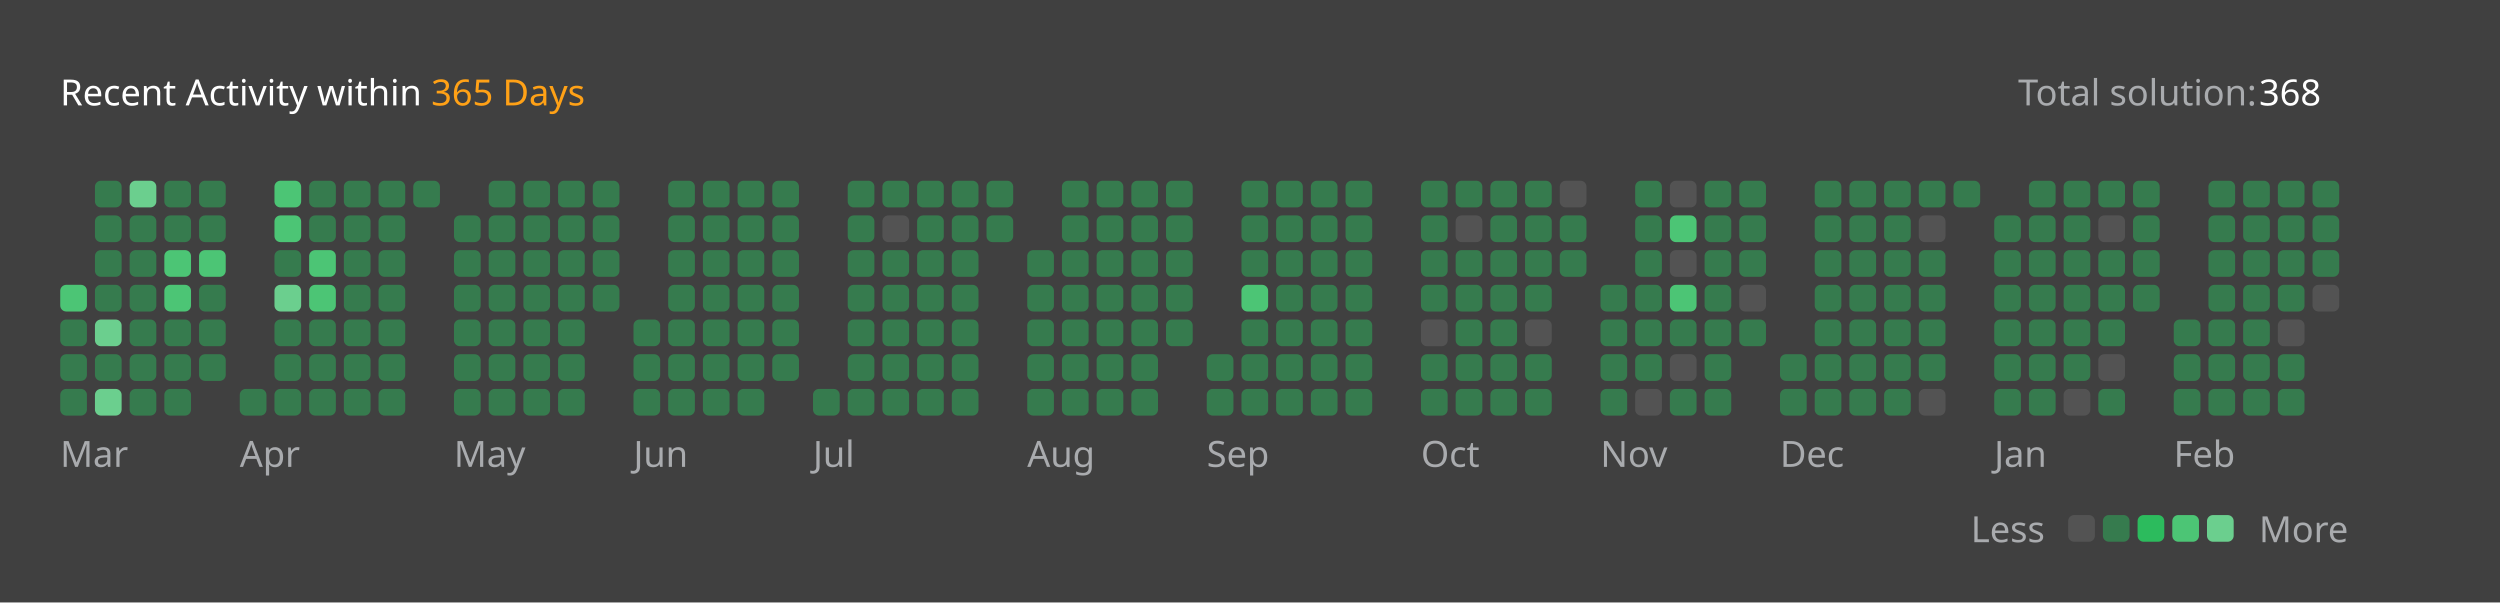
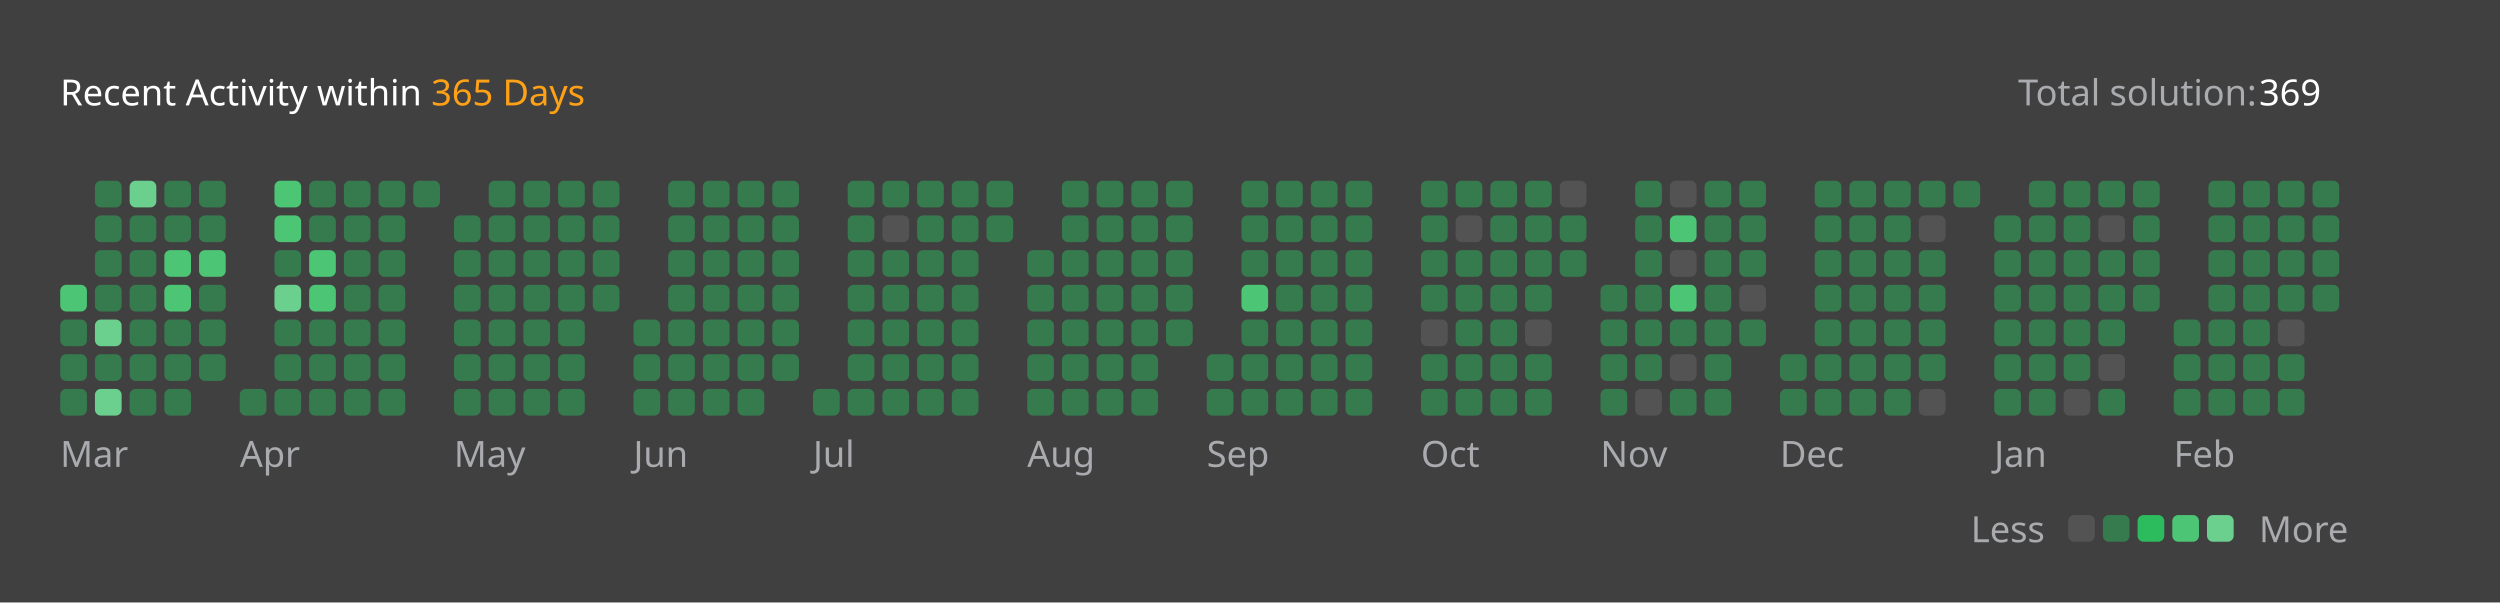
<svg xmlns="http://www.w3.org/2000/svg" version="1.1" height="200" width="830" viewBox="0 0 830 200">
  <style>*{font-family: "Segoe UI", Tahoma, Geneva, Verdana, sans-serif;}</style>
  <style>.title{font-weight: 500;font-size: 1rem;}</style>
  <style>.rotate-90{transform: rotate(-90deg);transform-origin: center;transform-box: fill-box;}</style>
  <style>.state{font-size: .75rem;}</style>
  <style>.light{color: #ffffff;fill: #ffffff;}</style>
  <style>.light-gray{color: #eff2f699;fill: #eff2f699;}</style>
  <style>.dark-gray{color: #ebebf54d;fill: #ebebf54d;}</style>
  <style>.gray{color: #747474;fill: #747474;}</style>
  <style>.orange{color: #ffa116;fill: #ffa116;}</style>
  <style>.background{color: #404040;fill: #404040;}</style>
  <style>.level-1-block{fill: #ffffff1a;}</style>
  <style>.level-2-block{fill: #2cb55d80;}</style>
  <style>.level-3-block{fill: #2cbb5dff;}</style>
  <style>.level-4-block{fill: #4cc575ff;}</style>
  <style>.level-5-block{fill: #6bcf8eff;}</style>
  <rect fill="#404040" x="0" y="0" width="830" height="200" rx="0.5rem" />
  <g text-anchor="start" text-decoration="1" class="title">
    <text x="20" y="35">
      <tspan class="light">Recent Activity within</tspan>
      <tspan class="orange">365 Days</tspan>
    </text>
  </g>
  <g class="state">
    <text x="670" y="35" class="light-gray"> Total solution: </text>
-     <text x="750" y="35" class="light"> 368 </text>
+     <text x="750" y="35" class="light"> 369 </text>
    <text x="678.88" y="180" class="light-gray" text-anchor="end">Less</text>
    <rect x="686.64" y="171" width="8.86" height="8.86" rx="2" ry="2" class="level-1-block" />
    <rect x="698.16" y="171" width="8.86" height="8.86" rx="2" ry="2" class="level-2-block" />
    <rect x="709.68" y="171" width="8.86" height="8.86" rx="2" ry="2" class="level-3-block" />
    <rect x="721.2" y="171" width="8.86" height="8.86" rx="2" ry="2" class="level-4-block" />
    <rect x="732.72" y="171" width="8.86" height="8.86" rx="2" ry="2" class="level-5-block" />
    <text x="750" y="180" class="light-gray">More</text>
  </g>
  <g x="20" y="60">
    <g x="20" y="60">
      <g x="20.0" y="60">
        <rect x="20.0" y="94.56" width="8.86" height="8.86" rx="2" ry="2" class="level-4-block" />
        <rect x="20.0" y="106.08" width="8.86" height="8.86" rx="2" ry="2" class="level-2-block" />
        <rect x="20.0" y="117.6" width="8.86" height="8.86" rx="2" ry="2" class="level-2-block" />
        <rect x="20.0" y="129.12" width="8.86" height="8.86" rx="2" ry="2" class="level-2-block" />
      </g>
      <g x="31.52" y="60">
        <rect x="31.52" y="60.0" width="8.86" height="8.86" rx="2" ry="2" class="level-2-block" />
        <rect x="31.52" y="71.52" width="8.86" height="8.86" rx="2" ry="2" class="level-2-block" />
        <rect x="31.52" y="83.04" width="8.86" height="8.86" rx="2" ry="2" class="level-2-block" />
        <rect x="31.52" y="94.56" width="8.86" height="8.86" rx="2" ry="2" class="level-2-block" />
        <rect x="31.52" y="106.08" width="8.86" height="8.86" rx="2" ry="2" class="level-5-block" />
        <rect x="31.52" y="117.6" width="8.86" height="8.86" rx="2" ry="2" class="level-2-block" />
        <rect x="31.52" y="129.12" width="8.86" height="8.86" rx="2" ry="2" class="level-5-block" />
      </g>
      <g x="43.04" y="60">
        <rect x="43.04" y="60.0" width="8.86" height="8.86" rx="2" ry="2" class="level-5-block" />
        <rect x="43.04" y="71.52" width="8.86" height="8.86" rx="2" ry="2" class="level-2-block" />
        <rect x="43.04" y="83.04" width="8.86" height="8.86" rx="2" ry="2" class="level-2-block" />
        <rect x="43.04" y="94.56" width="8.86" height="8.86" rx="2" ry="2" class="level-2-block" />
        <rect x="43.04" y="106.08" width="8.86" height="8.86" rx="2" ry="2" class="level-2-block" />
        <rect x="43.04" y="117.6" width="8.86" height="8.86" rx="2" ry="2" class="level-2-block" />
        <rect x="43.04" y="129.12" width="8.86" height="8.86" rx="2" ry="2" class="level-2-block" />
      </g>
      <g x="54.56" y="60">
        <rect x="54.56" y="60.0" width="8.86" height="8.86" rx="2" ry="2" class="level-2-block" />
        <rect x="54.56" y="71.52" width="8.86" height="8.86" rx="2" ry="2" class="level-2-block" />
        <rect x="54.56" y="83.04" width="8.86" height="8.86" rx="2" ry="2" class="level-4-block" />
        <rect x="54.56" y="94.56" width="8.86" height="8.86" rx="2" ry="2" class="level-4-block" />
        <rect x="54.56" y="106.08" width="8.86" height="8.86" rx="2" ry="2" class="level-2-block" />
        <rect x="54.56" y="117.6" width="8.86" height="8.86" rx="2" ry="2" class="level-2-block" />
        <rect x="54.56" y="129.12" width="8.86" height="8.86" rx="2" ry="2" class="level-2-block" />
      </g>
      <g x="66.08" y="60">
        <rect x="66.08" y="60.0" width="8.86" height="8.86" rx="2" ry="2" class="level-2-block" />
        <rect x="66.08" y="71.52" width="8.86" height="8.86" rx="2" ry="2" class="level-2-block" />
        <rect x="66.08" y="83.04" width="8.86" height="8.86" rx="2" ry="2" class="level-4-block" />
        <rect x="66.08" y="94.56" width="8.86" height="8.86" rx="2" ry="2" class="level-2-block" />
        <rect x="66.08" y="106.08" width="8.86" height="8.86" rx="2" ry="2" class="level-2-block" />
        <rect x="66.08" y="117.6" width="8.86" height="8.86" rx="2" ry="2" class="level-2-block" />
      </g>
      <text x="20.0" y="155" class="light-gray state">Mar</text>
    </g>
  </g>
  <g x="79.6" y="60">
    <g x="79.6" y="60">
      <g x="79.6" y="60">
        <rect x="79.6" y="129.12" width="8.86" height="8.86" rx="2" ry="2" class="level-2-block" />
      </g>
      <g x="91.12" y="60">
        <rect x="91.12" y="60.0" width="8.86" height="8.86" rx="2" ry="2" class="level-4-block" />
        <rect x="91.12" y="71.52" width="8.86" height="8.86" rx="2" ry="2" class="level-4-block" />
        <rect x="91.12" y="83.04" width="8.86" height="8.86" rx="2" ry="2" class="level-2-block" />
        <rect x="91.12" y="94.56" width="8.86" height="8.86" rx="2" ry="2" class="level-5-block" />
        <rect x="91.12" y="106.08" width="8.86" height="8.86" rx="2" ry="2" class="level-2-block" />
        <rect x="91.12" y="117.6" width="8.86" height="8.86" rx="2" ry="2" class="level-2-block" />
        <rect x="91.12" y="129.12" width="8.86" height="8.86" rx="2" ry="2" class="level-2-block" />
      </g>
      <g x="102.64" y="60">
        <rect x="102.64" y="60.0" width="8.86" height="8.86" rx="2" ry="2" class="level-2-block" />
        <rect x="102.64" y="71.52" width="8.86" height="8.86" rx="2" ry="2" class="level-2-block" />
        <rect x="102.64" y="83.04" width="8.86" height="8.86" rx="2" ry="2" class="level-4-block" />
        <rect x="102.64" y="94.56" width="8.86" height="8.86" rx="2" ry="2" class="level-4-block" />
        <rect x="102.64" y="106.08" width="8.86" height="8.86" rx="2" ry="2" class="level-2-block" />
        <rect x="102.64" y="117.6" width="8.86" height="8.86" rx="2" ry="2" class="level-2-block" />
        <rect x="102.64" y="129.12" width="8.86" height="8.86" rx="2" ry="2" class="level-2-block" />
      </g>
      <g x="114.16" y="60">
        <rect x="114.16" y="60.0" width="8.86" height="8.86" rx="2" ry="2" class="level-2-block" />
        <rect x="114.16" y="71.52" width="8.86" height="8.86" rx="2" ry="2" class="level-2-block" />
        <rect x="114.16" y="83.04" width="8.86" height="8.86" rx="2" ry="2" class="level-2-block" />
        <rect x="114.16" y="94.56" width="8.86" height="8.86" rx="2" ry="2" class="level-2-block" />
        <rect x="114.16" y="106.08" width="8.86" height="8.86" rx="2" ry="2" class="level-2-block" />
        <rect x="114.16" y="117.6" width="8.86" height="8.86" rx="2" ry="2" class="level-2-block" />
        <rect x="114.16" y="129.12" width="8.86" height="8.86" rx="2" ry="2" class="level-2-block" />
      </g>
      <g x="125.68" y="60">
        <rect x="125.68" y="60.0" width="8.86" height="8.86" rx="2" ry="2" class="level-2-block" />
        <rect x="125.68" y="71.52" width="8.86" height="8.86" rx="2" ry="2" class="level-2-block" />
        <rect x="125.68" y="83.04" width="8.86" height="8.86" rx="2" ry="2" class="level-2-block" />
        <rect x="125.68" y="94.56" width="8.86" height="8.86" rx="2" ry="2" class="level-2-block" />
        <rect x="125.68" y="106.08" width="8.86" height="8.86" rx="2" ry="2" class="level-2-block" />
        <rect x="125.68" y="117.6" width="8.86" height="8.86" rx="2" ry="2" class="level-2-block" />
        <rect x="125.68" y="129.12" width="8.86" height="8.86" rx="2" ry="2" class="level-2-block" />
      </g>
      <g x="137.2" y="60">
        <rect x="137.2" y="60.0" width="8.86" height="8.86" rx="2" ry="2" class="level-2-block" />
      </g>
      <text x="79.6" y="155" class="light-gray state">Apr</text>
    </g>
  </g>
  <g x="150.72" y="60">
    <g x="150.72" y="60">
      <g x="150.72" y="60">
        <rect x="150.72" y="71.52" width="8.86" height="8.86" rx="2" ry="2" class="level-2-block" />
        <rect x="150.72" y="83.04" width="8.86" height="8.86" rx="2" ry="2" class="level-2-block" />
        <rect x="150.72" y="94.56" width="8.86" height="8.86" rx="2" ry="2" class="level-2-block" />
        <rect x="150.72" y="106.08" width="8.86" height="8.86" rx="2" ry="2" class="level-2-block" />
        <rect x="150.72" y="117.6" width="8.86" height="8.86" rx="2" ry="2" class="level-2-block" />
        <rect x="150.72" y="129.12" width="8.86" height="8.86" rx="2" ry="2" class="level-2-block" />
      </g>
      <g x="162.24" y="60">
        <rect x="162.24" y="60.0" width="8.86" height="8.86" rx="2" ry="2" class="level-2-block" />
        <rect x="162.24" y="71.52" width="8.86" height="8.86" rx="2" ry="2" class="level-2-block" />
        <rect x="162.24" y="83.04" width="8.86" height="8.86" rx="2" ry="2" class="level-2-block" />
        <rect x="162.24" y="94.56" width="8.86" height="8.86" rx="2" ry="2" class="level-2-block" />
        <rect x="162.24" y="106.08" width="8.86" height="8.86" rx="2" ry="2" class="level-2-block" />
        <rect x="162.24" y="117.6" width="8.86" height="8.86" rx="2" ry="2" class="level-2-block" />
        <rect x="162.24" y="129.12" width="8.86" height="8.86" rx="2" ry="2" class="level-2-block" />
      </g>
      <g x="173.76" y="60">
        <rect x="173.76" y="60.0" width="8.86" height="8.86" rx="2" ry="2" class="level-2-block" />
        <rect x="173.76" y="71.52" width="8.86" height="8.86" rx="2" ry="2" class="level-2-block" />
        <rect x="173.76" y="83.04" width="8.86" height="8.86" rx="2" ry="2" class="level-2-block" />
        <rect x="173.76" y="94.56" width="8.86" height="8.86" rx="2" ry="2" class="level-2-block" />
        <rect x="173.76" y="106.08" width="8.86" height="8.86" rx="2" ry="2" class="level-2-block" />
        <rect x="173.76" y="117.6" width="8.86" height="8.86" rx="2" ry="2" class="level-2-block" />
        <rect x="173.76" y="129.12" width="8.86" height="8.86" rx="2" ry="2" class="level-2-block" />
      </g>
      <g x="185.28" y="60">
        <rect x="185.28" y="60.0" width="8.86" height="8.86" rx="2" ry="2" class="level-2-block" />
        <rect x="185.28" y="71.52" width="8.86" height="8.86" rx="2" ry="2" class="level-2-block" />
        <rect x="185.28" y="83.04" width="8.86" height="8.86" rx="2" ry="2" class="level-2-block" />
        <rect x="185.28" y="94.56" width="8.86" height="8.86" rx="2" ry="2" class="level-2-block" />
        <rect x="185.28" y="106.08" width="8.86" height="8.86" rx="2" ry="2" class="level-2-block" />
        <rect x="185.28" y="117.6" width="8.86" height="8.86" rx="2" ry="2" class="level-2-block" />
        <rect x="185.28" y="129.12" width="8.86" height="8.86" rx="2" ry="2" class="level-2-block" />
      </g>
      <g x="196.8" y="60">
        <rect x="196.8" y="60.0" width="8.86" height="8.86" rx="2" ry="2" class="level-2-block" />
        <rect x="196.8" y="71.52" width="8.86" height="8.86" rx="2" ry="2" class="level-2-block" />
        <rect x="196.8" y="83.04" width="8.86" height="8.86" rx="2" ry="2" class="level-2-block" />
        <rect x="196.8" y="94.56" width="8.86" height="8.86" rx="2" ry="2" class="level-2-block" />
      </g>
      <text x="150.72" y="155" class="light-gray state">May</text>
    </g>
  </g>
  <g x="210.32" y="60">
    <g x="210.32" y="60">
      <g x="210.32" y="60">
        <rect x="210.32" y="106.08" width="8.86" height="8.86" rx="2" ry="2" class="level-2-block" />
        <rect x="210.32" y="117.6" width="8.86" height="8.86" rx="2" ry="2" class="level-2-block" />
        <rect x="210.32" y="129.12" width="8.86" height="8.86" rx="2" ry="2" class="level-2-block" />
      </g>
      <g x="221.84" y="60">
        <rect x="221.84" y="60.0" width="8.86" height="8.86" rx="2" ry="2" class="level-2-block" />
        <rect x="221.84" y="71.52" width="8.86" height="8.86" rx="2" ry="2" class="level-2-block" />
        <rect x="221.84" y="83.04" width="8.86" height="8.86" rx="2" ry="2" class="level-2-block" />
        <rect x="221.84" y="94.56" width="8.86" height="8.86" rx="2" ry="2" class="level-2-block" />
        <rect x="221.84" y="106.08" width="8.86" height="8.86" rx="2" ry="2" class="level-2-block" />
        <rect x="221.84" y="117.6" width="8.86" height="8.86" rx="2" ry="2" class="level-2-block" />
        <rect x="221.84" y="129.12" width="8.86" height="8.86" rx="2" ry="2" class="level-2-block" />
      </g>
      <g x="233.36" y="60">
        <rect x="233.36" y="60.0" width="8.86" height="8.86" rx="2" ry="2" class="level-2-block" />
        <rect x="233.36" y="71.52" width="8.86" height="8.86" rx="2" ry="2" class="level-2-block" />
        <rect x="233.36" y="83.04" width="8.86" height="8.86" rx="2" ry="2" class="level-2-block" />
        <rect x="233.36" y="94.56" width="8.86" height="8.86" rx="2" ry="2" class="level-2-block" />
        <rect x="233.36" y="106.08" width="8.86" height="8.86" rx="2" ry="2" class="level-2-block" />
        <rect x="233.36" y="117.6" width="8.86" height="8.86" rx="2" ry="2" class="level-2-block" />
        <rect x="233.36" y="129.12" width="8.86" height="8.86" rx="2" ry="2" class="level-2-block" />
      </g>
      <g x="244.88" y="60">
        <rect x="244.88" y="60.0" width="8.86" height="8.86" rx="2" ry="2" class="level-2-block" />
        <rect x="244.88" y="71.52" width="8.86" height="8.86" rx="2" ry="2" class="level-2-block" />
        <rect x="244.88" y="83.04" width="8.86" height="8.86" rx="2" ry="2" class="level-2-block" />
        <rect x="244.88" y="94.56" width="8.86" height="8.86" rx="2" ry="2" class="level-2-block" />
        <rect x="244.88" y="106.08" width="8.86" height="8.86" rx="2" ry="2" class="level-2-block" />
        <rect x="244.88" y="117.6" width="8.86" height="8.86" rx="2" ry="2" class="level-2-block" />
        <rect x="244.88" y="129.12" width="8.86" height="8.86" rx="2" ry="2" class="level-2-block" />
      </g>
      <g x="256.4" y="60">
        <rect x="256.4" y="60.0" width="8.86" height="8.86" rx="2" ry="2" class="level-2-block" />
        <rect x="256.4" y="71.52" width="8.86" height="8.86" rx="2" ry="2" class="level-2-block" />
        <rect x="256.4" y="83.04" width="8.86" height="8.86" rx="2" ry="2" class="level-2-block" />
        <rect x="256.4" y="94.56" width="8.86" height="8.86" rx="2" ry="2" class="level-2-block" />
        <rect x="256.4" y="106.08" width="8.86" height="8.86" rx="2" ry="2" class="level-2-block" />
        <rect x="256.4" y="117.6" width="8.86" height="8.86" rx="2" ry="2" class="level-2-block" />
      </g>
      <text x="210.32" y="155" class="light-gray state">Jun</text>
    </g>
  </g>
  <g x="269.92" y="60">
    <g x="269.92" y="60">
      <g x="269.92" y="60">
        <rect x="269.92" y="129.12" width="8.86" height="8.86" rx="2" ry="2" class="level-2-block" />
      </g>
      <g x="281.44" y="60">
        <rect x="281.44" y="60.0" width="8.86" height="8.86" rx="2" ry="2" class="level-2-block" />
        <rect x="281.44" y="71.52" width="8.86" height="8.86" rx="2" ry="2" class="level-2-block" />
        <rect x="281.44" y="83.04" width="8.86" height="8.86" rx="2" ry="2" class="level-2-block" />
        <rect x="281.44" y="94.56" width="8.86" height="8.86" rx="2" ry="2" class="level-2-block" />
        <rect x="281.44" y="106.08" width="8.86" height="8.86" rx="2" ry="2" class="level-2-block" />
        <rect x="281.44" y="117.6" width="8.86" height="8.86" rx="2" ry="2" class="level-2-block" />
        <rect x="281.44" y="129.12" width="8.86" height="8.86" rx="2" ry="2" class="level-2-block" />
      </g>
      <g x="292.96" y="60">
        <rect x="292.96" y="60.0" width="8.86" height="8.86" rx="2" ry="2" class="level-2-block" />
        <rect x="292.96" y="71.52" width="8.86" height="8.86" rx="2" ry="2" class="level-1-block" />
        <rect x="292.96" y="83.04" width="8.86" height="8.86" rx="2" ry="2" class="level-2-block" />
        <rect x="292.96" y="94.56" width="8.86" height="8.86" rx="2" ry="2" class="level-2-block" />
        <rect x="292.96" y="106.08" width="8.86" height="8.86" rx="2" ry="2" class="level-2-block" />
        <rect x="292.96" y="117.6" width="8.86" height="8.86" rx="2" ry="2" class="level-2-block" />
        <rect x="292.96" y="129.12" width="8.86" height="8.86" rx="2" ry="2" class="level-2-block" />
      </g>
      <g x="304.48" y="60">
        <rect x="304.48" y="60.0" width="8.86" height="8.86" rx="2" ry="2" class="level-2-block" />
        <rect x="304.48" y="71.52" width="8.86" height="8.86" rx="2" ry="2" class="level-2-block" />
        <rect x="304.48" y="83.04" width="8.86" height="8.86" rx="2" ry="2" class="level-2-block" />
        <rect x="304.48" y="94.56" width="8.86" height="8.86" rx="2" ry="2" class="level-2-block" />
        <rect x="304.48" y="106.08" width="8.86" height="8.86" rx="2" ry="2" class="level-2-block" />
        <rect x="304.48" y="117.6" width="8.86" height="8.86" rx="2" ry="2" class="level-2-block" />
        <rect x="304.48" y="129.12" width="8.86" height="8.86" rx="2" ry="2" class="level-2-block" />
      </g>
      <g x="316" y="60">
        <rect x="316" y="60.0" width="8.86" height="8.86" rx="2" ry="2" class="level-2-block" />
        <rect x="316" y="71.52" width="8.86" height="8.86" rx="2" ry="2" class="level-2-block" />
        <rect x="316" y="83.04" width="8.86" height="8.86" rx="2" ry="2" class="level-2-block" />
        <rect x="316" y="94.56" width="8.86" height="8.86" rx="2" ry="2" class="level-2-block" />
        <rect x="316" y="106.08" width="8.86" height="8.86" rx="2" ry="2" class="level-2-block" />
        <rect x="316" y="117.6" width="8.86" height="8.86" rx="2" ry="2" class="level-2-block" />
        <rect x="316" y="129.12" width="8.86" height="8.86" rx="2" ry="2" class="level-2-block" />
      </g>
      <g x="327.52" y="60">
        <rect x="327.52" y="60.0" width="8.86" height="8.86" rx="2" ry="2" class="level-2-block" />
        <rect x="327.52" y="71.52" width="8.86" height="8.86" rx="2" ry="2" class="level-2-block" />
      </g>
      <text x="269.92" y="155" class="light-gray state">Jul</text>
    </g>
  </g>
  <g x="341.04" y="60">
    <g x="341.04" y="60">
      <g x="341.04" y="60">
        <rect x="341.04" y="83.04" width="8.86" height="8.86" rx="2" ry="2" class="level-2-block" />
        <rect x="341.04" y="94.56" width="8.86" height="8.86" rx="2" ry="2" class="level-2-block" />
        <rect x="341.04" y="106.08" width="8.86" height="8.86" rx="2" ry="2" class="level-2-block" />
        <rect x="341.04" y="117.6" width="8.86" height="8.86" rx="2" ry="2" class="level-2-block" />
        <rect x="341.04" y="129.12" width="8.86" height="8.86" rx="2" ry="2" class="level-2-block" />
      </g>
      <g x="352.56" y="60">
        <rect x="352.56" y="60.0" width="8.86" height="8.86" rx="2" ry="2" class="level-2-block" />
        <rect x="352.56" y="71.52" width="8.86" height="8.86" rx="2" ry="2" class="level-2-block" />
        <rect x="352.56" y="83.04" width="8.86" height="8.86" rx="2" ry="2" class="level-2-block" />
        <rect x="352.56" y="94.56" width="8.86" height="8.86" rx="2" ry="2" class="level-2-block" />
        <rect x="352.56" y="106.08" width="8.86" height="8.86" rx="2" ry="2" class="level-2-block" />
        <rect x="352.56" y="117.6" width="8.86" height="8.86" rx="2" ry="2" class="level-2-block" />
        <rect x="352.56" y="129.12" width="8.86" height="8.86" rx="2" ry="2" class="level-2-block" />
      </g>
      <g x="364.08" y="60">
        <rect x="364.08" y="60.0" width="8.86" height="8.86" rx="2" ry="2" class="level-2-block" />
        <rect x="364.08" y="71.52" width="8.86" height="8.86" rx="2" ry="2" class="level-2-block" />
        <rect x="364.08" y="83.04" width="8.86" height="8.86" rx="2" ry="2" class="level-2-block" />
        <rect x="364.08" y="94.56" width="8.86" height="8.86" rx="2" ry="2" class="level-2-block" />
        <rect x="364.08" y="106.08" width="8.86" height="8.86" rx="2" ry="2" class="level-2-block" />
        <rect x="364.08" y="117.6" width="8.86" height="8.86" rx="2" ry="2" class="level-2-block" />
        <rect x="364.08" y="129.12" width="8.86" height="8.86" rx="2" ry="2" class="level-2-block" />
      </g>
      <g x="375.6" y="60">
        <rect x="375.6" y="60.0" width="8.86" height="8.86" rx="2" ry="2" class="level-2-block" />
        <rect x="375.6" y="71.52" width="8.86" height="8.86" rx="2" ry="2" class="level-2-block" />
        <rect x="375.6" y="83.04" width="8.86" height="8.86" rx="2" ry="2" class="level-2-block" />
        <rect x="375.6" y="94.56" width="8.86" height="8.86" rx="2" ry="2" class="level-2-block" />
        <rect x="375.6" y="106.08" width="8.86" height="8.86" rx="2" ry="2" class="level-2-block" />
        <rect x="375.6" y="117.6" width="8.86" height="8.86" rx="2" ry="2" class="level-2-block" />
        <rect x="375.6" y="129.12" width="8.86" height="8.86" rx="2" ry="2" class="level-2-block" />
      </g>
      <g x="387.12" y="60">
        <rect x="387.12" y="60.0" width="8.86" height="8.86" rx="2" ry="2" class="level-2-block" />
        <rect x="387.12" y="71.52" width="8.86" height="8.86" rx="2" ry="2" class="level-2-block" />
        <rect x="387.12" y="83.04" width="8.86" height="8.86" rx="2" ry="2" class="level-2-block" />
        <rect x="387.12" y="94.56" width="8.86" height="8.86" rx="2" ry="2" class="level-2-block" />
        <rect x="387.12" y="106.08" width="8.86" height="8.86" rx="2" ry="2" class="level-2-block" />
      </g>
      <text x="341.04" y="155" class="light-gray state">Aug</text>
    </g>
  </g>
  <g x="400.64" y="60">
    <g x="400.64" y="60">
      <g x="400.64" y="60">
        <rect x="400.64" y="117.6" width="8.86" height="8.86" rx="2" ry="2" class="level-2-block" />
        <rect x="400.64" y="129.12" width="8.86" height="8.86" rx="2" ry="2" class="level-2-block" />
      </g>
      <g x="412.16" y="60">
        <rect x="412.16" y="60.0" width="8.86" height="8.86" rx="2" ry="2" class="level-2-block" />
        <rect x="412.16" y="71.52" width="8.86" height="8.86" rx="2" ry="2" class="level-2-block" />
        <rect x="412.16" y="83.04" width="8.86" height="8.86" rx="2" ry="2" class="level-2-block" />
        <rect x="412.16" y="94.56" width="8.86" height="8.86" rx="2" ry="2" class="level-4-block" />
        <rect x="412.16" y="106.08" width="8.86" height="8.86" rx="2" ry="2" class="level-2-block" />
        <rect x="412.16" y="117.6" width="8.86" height="8.86" rx="2" ry="2" class="level-2-block" />
        <rect x="412.16" y="129.12" width="8.86" height="8.86" rx="2" ry="2" class="level-2-block" />
      </g>
      <g x="423.68" y="60">
        <rect x="423.68" y="60.0" width="8.86" height="8.86" rx="2" ry="2" class="level-2-block" />
        <rect x="423.68" y="71.52" width="8.86" height="8.86" rx="2" ry="2" class="level-2-block" />
        <rect x="423.68" y="83.04" width="8.86" height="8.86" rx="2" ry="2" class="level-2-block" />
        <rect x="423.68" y="94.56" width="8.86" height="8.86" rx="2" ry="2" class="level-2-block" />
        <rect x="423.68" y="106.08" width="8.86" height="8.86" rx="2" ry="2" class="level-2-block" />
        <rect x="423.68" y="117.6" width="8.86" height="8.86" rx="2" ry="2" class="level-2-block" />
        <rect x="423.68" y="129.12" width="8.86" height="8.86" rx="2" ry="2" class="level-2-block" />
      </g>
      <g x="435.2" y="60">
        <rect x="435.2" y="60.0" width="8.86" height="8.86" rx="2" ry="2" class="level-2-block" />
        <rect x="435.2" y="71.52" width="8.86" height="8.86" rx="2" ry="2" class="level-2-block" />
        <rect x="435.2" y="83.04" width="8.86" height="8.86" rx="2" ry="2" class="level-2-block" />
        <rect x="435.2" y="94.56" width="8.86" height="8.86" rx="2" ry="2" class="level-2-block" />
        <rect x="435.2" y="106.08" width="8.86" height="8.86" rx="2" ry="2" class="level-2-block" />
        <rect x="435.2" y="117.6" width="8.86" height="8.86" rx="2" ry="2" class="level-2-block" />
        <rect x="435.2" y="129.12" width="8.86" height="8.86" rx="2" ry="2" class="level-2-block" />
      </g>
      <g x="446.72" y="60">
        <rect x="446.72" y="60.0" width="8.86" height="8.86" rx="2" ry="2" class="level-2-block" />
        <rect x="446.72" y="71.52" width="8.86" height="8.86" rx="2" ry="2" class="level-2-block" />
        <rect x="446.72" y="83.04" width="8.86" height="8.86" rx="2" ry="2" class="level-2-block" />
        <rect x="446.72" y="94.56" width="8.86" height="8.86" rx="2" ry="2" class="level-2-block" />
        <rect x="446.72" y="106.08" width="8.86" height="8.86" rx="2" ry="2" class="level-2-block" />
        <rect x="446.72" y="117.6" width="8.86" height="8.86" rx="2" ry="2" class="level-2-block" />
        <rect x="446.72" y="129.12" width="8.86" height="8.86" rx="2" ry="2" class="level-2-block" />
      </g>
      <text x="400.64" y="155" class="light-gray state">Sep</text>
    </g>
  </g>
  <g x="471.76" y="60">
    <g x="471.76" y="60">
      <g x="471.76" y="60">
        <rect x="471.76" y="60.0" width="8.86" height="8.86" rx="2" ry="2" class="level-2-block" />
        <rect x="471.76" y="71.52" width="8.86" height="8.86" rx="2" ry="2" class="level-2-block" />
        <rect x="471.76" y="83.04" width="8.86" height="8.86" rx="2" ry="2" class="level-2-block" />
        <rect x="471.76" y="94.56" width="8.86" height="8.86" rx="2" ry="2" class="level-2-block" />
        <rect x="471.76" y="106.08" width="8.86" height="8.86" rx="2" ry="2" class="level-1-block" />
        <rect x="471.76" y="117.6" width="8.86" height="8.86" rx="2" ry="2" class="level-2-block" />
        <rect x="471.76" y="129.12" width="8.86" height="8.86" rx="2" ry="2" class="level-2-block" />
      </g>
      <g x="483.28" y="60">
        <rect x="483.28" y="60.0" width="8.86" height="8.86" rx="2" ry="2" class="level-2-block" />
        <rect x="483.28" y="71.52" width="8.86" height="8.86" rx="2" ry="2" class="level-1-block" />
        <rect x="483.28" y="83.04" width="8.86" height="8.86" rx="2" ry="2" class="level-2-block" />
        <rect x="483.28" y="94.56" width="8.86" height="8.86" rx="2" ry="2" class="level-2-block" />
        <rect x="483.28" y="106.08" width="8.86" height="8.86" rx="2" ry="2" class="level-2-block" />
        <rect x="483.28" y="117.6" width="8.86" height="8.86" rx="2" ry="2" class="level-2-block" />
        <rect x="483.28" y="129.12" width="8.86" height="8.86" rx="2" ry="2" class="level-2-block" />
      </g>
      <g x="494.8" y="60">
        <rect x="494.8" y="60.0" width="8.86" height="8.86" rx="2" ry="2" class="level-2-block" />
        <rect x="494.8" y="71.52" width="8.86" height="8.86" rx="2" ry="2" class="level-2-block" />
        <rect x="494.8" y="83.04" width="8.86" height="8.86" rx="2" ry="2" class="level-2-block" />
        <rect x="494.8" y="94.56" width="8.86" height="8.86" rx="2" ry="2" class="level-2-block" />
        <rect x="494.8" y="106.08" width="8.86" height="8.86" rx="2" ry="2" class="level-2-block" />
        <rect x="494.8" y="117.6" width="8.86" height="8.86" rx="2" ry="2" class="level-2-block" />
        <rect x="494.8" y="129.12" width="8.86" height="8.86" rx="2" ry="2" class="level-2-block" />
      </g>
      <g x="506.32" y="60">
        <rect x="506.32" y="60.0" width="8.86" height="8.86" rx="2" ry="2" class="level-2-block" />
        <rect x="506.32" y="71.52" width="8.86" height="8.86" rx="2" ry="2" class="level-2-block" />
        <rect x="506.32" y="83.04" width="8.86" height="8.86" rx="2" ry="2" class="level-2-block" />
        <rect x="506.32" y="94.56" width="8.86" height="8.86" rx="2" ry="2" class="level-2-block" />
        <rect x="506.32" y="106.08" width="8.86" height="8.86" rx="2" ry="2" class="level-1-block" />
        <rect x="506.32" y="117.6" width="8.86" height="8.86" rx="2" ry="2" class="level-2-block" />
        <rect x="506.32" y="129.12" width="8.86" height="8.86" rx="2" ry="2" class="level-2-block" />
      </g>
      <g x="517.84" y="60">
        <rect x="517.84" y="60.0" width="8.86" height="8.86" rx="2" ry="2" class="level-1-block" />
        <rect x="517.84" y="71.52" width="8.86" height="8.86" rx="2" ry="2" class="level-2-block" />
        <rect x="517.84" y="83.04" width="8.86" height="8.86" rx="2" ry="2" class="level-2-block" />
      </g>
      <text x="471.76" y="155" class="light-gray state">Oct</text>
    </g>
  </g>
  <g x="531.36" y="60">
    <g x="531.36" y="60">
      <g x="531.36" y="60">
        <rect x="531.36" y="94.56" width="8.86" height="8.86" rx="2" ry="2" class="level-2-block" />
        <rect x="531.36" y="106.08" width="8.86" height="8.86" rx="2" ry="2" class="level-2-block" />
        <rect x="531.36" y="117.6" width="8.86" height="8.86" rx="2" ry="2" class="level-2-block" />
        <rect x="531.36" y="129.12" width="8.86" height="8.86" rx="2" ry="2" class="level-2-block" />
      </g>
      <g x="542.88" y="60">
        <rect x="542.88" y="60.0" width="8.86" height="8.86" rx="2" ry="2" class="level-2-block" />
        <rect x="542.88" y="71.52" width="8.86" height="8.86" rx="2" ry="2" class="level-2-block" />
        <rect x="542.88" y="83.04" width="8.86" height="8.86" rx="2" ry="2" class="level-2-block" />
        <rect x="542.88" y="94.56" width="8.86" height="8.86" rx="2" ry="2" class="level-2-block" />
        <rect x="542.88" y="106.08" width="8.86" height="8.86" rx="2" ry="2" class="level-2-block" />
        <rect x="542.88" y="117.6" width="8.86" height="8.86" rx="2" ry="2" class="level-2-block" />
        <rect x="542.88" y="129.12" width="8.86" height="8.86" rx="2" ry="2" class="level-1-block" />
      </g>
      <g x="554.4" y="60">
        <rect x="554.4" y="60.0" width="8.86" height="8.86" rx="2" ry="2" class="level-1-block" />
        <rect x="554.4" y="71.52" width="8.86" height="8.86" rx="2" ry="2" class="level-4-block" />
        <rect x="554.4" y="83.04" width="8.86" height="8.86" rx="2" ry="2" class="level-1-block" />
        <rect x="554.4" y="94.56" width="8.86" height="8.86" rx="2" ry="2" class="level-4-block" />
        <rect x="554.4" y="106.08" width="8.86" height="8.86" rx="2" ry="2" class="level-2-block" />
        <rect x="554.4" y="117.6" width="8.86" height="8.86" rx="2" ry="2" class="level-1-block" />
        <rect x="554.4" y="129.12" width="8.86" height="8.86" rx="2" ry="2" class="level-2-block" />
      </g>
      <g x="565.92" y="60">
        <rect x="565.92" y="60.0" width="8.86" height="8.86" rx="2" ry="2" class="level-2-block" />
        <rect x="565.92" y="71.52" width="8.86" height="8.86" rx="2" ry="2" class="level-2-block" />
        <rect x="565.92" y="83.04" width="8.86" height="8.86" rx="2" ry="2" class="level-2-block" />
        <rect x="565.92" y="94.56" width="8.86" height="8.86" rx="2" ry="2" class="level-2-block" />
        <rect x="565.92" y="106.08" width="8.86" height="8.86" rx="2" ry="2" class="level-2-block" />
        <rect x="565.92" y="117.6" width="8.86" height="8.86" rx="2" ry="2" class="level-2-block" />
        <rect x="565.92" y="129.12" width="8.86" height="8.86" rx="2" ry="2" class="level-2-block" />
      </g>
      <g x="577.44" y="60">
        <rect x="577.44" y="60.0" width="8.86" height="8.86" rx="2" ry="2" class="level-2-block" />
        <rect x="577.44" y="71.52" width="8.86" height="8.86" rx="2" ry="2" class="level-2-block" />
        <rect x="577.44" y="83.04" width="8.86" height="8.86" rx="2" ry="2" class="level-2-block" />
        <rect x="577.44" y="94.56" width="8.86" height="8.86" rx="2" ry="2" class="level-1-block" />
        <rect x="577.44" y="106.08" width="8.86" height="8.86" rx="2" ry="2" class="level-2-block" />
      </g>
      <text x="531.36" y="155" class="light-gray state">Nov</text>
    </g>
  </g>
  <g x="590.96" y="60">
    <g x="590.96" y="60">
      <g x="590.96" y="60">
        <rect x="590.96" y="117.6" width="8.86" height="8.86" rx="2" ry="2" class="level-2-block" />
        <rect x="590.96" y="129.12" width="8.86" height="8.86" rx="2" ry="2" class="level-2-block" />
      </g>
      <g x="602.48" y="60">
        <rect x="602.48" y="60.0" width="8.86" height="8.86" rx="2" ry="2" class="level-2-block" />
        <rect x="602.48" y="71.52" width="8.86" height="8.86" rx="2" ry="2" class="level-2-block" />
        <rect x="602.48" y="83.04" width="8.86" height="8.86" rx="2" ry="2" class="level-2-block" />
        <rect x="602.48" y="94.56" width="8.86" height="8.86" rx="2" ry="2" class="level-2-block" />
        <rect x="602.48" y="106.08" width="8.86" height="8.86" rx="2" ry="2" class="level-2-block" />
        <rect x="602.48" y="117.6" width="8.86" height="8.86" rx="2" ry="2" class="level-2-block" />
        <rect x="602.48" y="129.12" width="8.86" height="8.86" rx="2" ry="2" class="level-2-block" />
      </g>
      <g x="614.0" y="60">
        <rect x="614.0" y="60.0" width="8.86" height="8.86" rx="2" ry="2" class="level-2-block" />
        <rect x="614.0" y="71.52" width="8.86" height="8.86" rx="2" ry="2" class="level-2-block" />
        <rect x="614.0" y="83.04" width="8.86" height="8.86" rx="2" ry="2" class="level-2-block" />
        <rect x="614.0" y="94.56" width="8.86" height="8.86" rx="2" ry="2" class="level-2-block" />
        <rect x="614.0" y="106.08" width="8.86" height="8.86" rx="2" ry="2" class="level-2-block" />
        <rect x="614.0" y="117.6" width="8.86" height="8.86" rx="2" ry="2" class="level-2-block" />
        <rect x="614.0" y="129.12" width="8.86" height="8.86" rx="2" ry="2" class="level-2-block" />
      </g>
      <g x="625.52" y="60">
        <rect x="625.52" y="60.0" width="8.86" height="8.86" rx="2" ry="2" class="level-2-block" />
        <rect x="625.52" y="71.52" width="8.86" height="8.86" rx="2" ry="2" class="level-2-block" />
        <rect x="625.52" y="83.04" width="8.86" height="8.86" rx="2" ry="2" class="level-2-block" />
        <rect x="625.52" y="94.56" width="8.86" height="8.86" rx="2" ry="2" class="level-2-block" />
        <rect x="625.52" y="106.08" width="8.86" height="8.86" rx="2" ry="2" class="level-2-block" />
        <rect x="625.52" y="117.6" width="8.86" height="8.86" rx="2" ry="2" class="level-2-block" />
        <rect x="625.52" y="129.12" width="8.86" height="8.86" rx="2" ry="2" class="level-2-block" />
      </g>
      <g x="637.04" y="60">
        <rect x="637.04" y="60.0" width="8.86" height="8.86" rx="2" ry="2" class="level-2-block" />
        <rect x="637.04" y="71.52" width="8.86" height="8.86" rx="2" ry="2" class="level-1-block" />
        <rect x="637.04" y="83.04" width="8.86" height="8.86" rx="2" ry="2" class="level-2-block" />
        <rect x="637.04" y="94.56" width="8.86" height="8.86" rx="2" ry="2" class="level-2-block" />
        <rect x="637.04" y="106.08" width="8.86" height="8.86" rx="2" ry="2" class="level-2-block" />
        <rect x="637.04" y="117.6" width="8.86" height="8.86" rx="2" ry="2" class="level-2-block" />
        <rect x="637.04" y="129.12" width="8.86" height="8.86" rx="2" ry="2" class="level-1-block" />
      </g>
      <g x="648.56" y="60">
        <rect x="648.56" y="60.0" width="8.86" height="8.86" rx="2" ry="2" class="level-2-block" />
      </g>
      <text x="590.96" y="155" class="light-gray state">Dec</text>
    </g>
  </g>
  <g x="662.08" y="60">
    <g x="662.08" y="60">
      <g x="662.08" y="60">
        <rect x="662.08" y="71.52" width="8.86" height="8.86" rx="2" ry="2" class="level-2-block" />
        <rect x="662.08" y="83.04" width="8.86" height="8.86" rx="2" ry="2" class="level-2-block" />
        <rect x="662.08" y="94.56" width="8.86" height="8.86" rx="2" ry="2" class="level-2-block" />
        <rect x="662.08" y="106.08" width="8.86" height="8.86" rx="2" ry="2" class="level-2-block" />
        <rect x="662.08" y="117.6" width="8.86" height="8.86" rx="2" ry="2" class="level-2-block" />
        <rect x="662.08" y="129.12" width="8.86" height="8.86" rx="2" ry="2" class="level-2-block" />
      </g>
      <g x="673.6" y="60">
        <rect x="673.6" y="60.0" width="8.86" height="8.86" rx="2" ry="2" class="level-2-block" />
        <rect x="673.6" y="71.52" width="8.86" height="8.86" rx="2" ry="2" class="level-2-block" />
        <rect x="673.6" y="83.04" width="8.86" height="8.86" rx="2" ry="2" class="level-2-block" />
        <rect x="673.6" y="94.56" width="8.86" height="8.86" rx="2" ry="2" class="level-2-block" />
        <rect x="673.6" y="106.08" width="8.86" height="8.86" rx="2" ry="2" class="level-2-block" />
        <rect x="673.6" y="117.6" width="8.86" height="8.86" rx="2" ry="2" class="level-2-block" />
        <rect x="673.6" y="129.12" width="8.86" height="8.86" rx="2" ry="2" class="level-2-block" />
      </g>
      <g x="685.12" y="60">
        <rect x="685.12" y="60.0" width="8.86" height="8.86" rx="2" ry="2" class="level-2-block" />
        <rect x="685.12" y="71.52" width="8.86" height="8.86" rx="2" ry="2" class="level-2-block" />
        <rect x="685.12" y="83.04" width="8.86" height="8.86" rx="2" ry="2" class="level-2-block" />
        <rect x="685.12" y="94.56" width="8.86" height="8.86" rx="2" ry="2" class="level-2-block" />
        <rect x="685.12" y="106.08" width="8.86" height="8.86" rx="2" ry="2" class="level-2-block" />
        <rect x="685.12" y="117.6" width="8.86" height="8.86" rx="2" ry="2" class="level-2-block" />
        <rect x="685.12" y="129.12" width="8.86" height="8.86" rx="2" ry="2" class="level-1-block" />
      </g>
      <g x="696.64" y="60">
        <rect x="696.64" y="60.0" width="8.86" height="8.86" rx="2" ry="2" class="level-2-block" />
        <rect x="696.64" y="71.52" width="8.86" height="8.86" rx="2" ry="2" class="level-1-block" />
        <rect x="696.64" y="83.04" width="8.86" height="8.86" rx="2" ry="2" class="level-2-block" />
        <rect x="696.64" y="94.56" width="8.86" height="8.86" rx="2" ry="2" class="level-2-block" />
        <rect x="696.64" y="106.08" width="8.86" height="8.86" rx="2" ry="2" class="level-2-block" />
        <rect x="696.64" y="117.6" width="8.86" height="8.86" rx="2" ry="2" class="level-1-block" />
        <rect x="696.64" y="129.12" width="8.86" height="8.86" rx="2" ry="2" class="level-2-block" />
      </g>
      <g x="708.16" y="60">
        <rect x="708.16" y="60.0" width="8.86" height="8.86" rx="2" ry="2" class="level-2-block" />
        <rect x="708.16" y="71.52" width="8.86" height="8.86" rx="2" ry="2" class="level-2-block" />
        <rect x="708.16" y="83.04" width="8.86" height="8.86" rx="2" ry="2" class="level-2-block" />
        <rect x="708.16" y="94.56" width="8.86" height="8.86" rx="2" ry="2" class="level-2-block" />
      </g>
      <text x="662.08" y="155" class="light-gray state">Jan</text>
    </g>
  </g>
  <g x="721.68" y="60">
    <g x="721.68" y="60">
      <g x="721.68" y="60">
        <rect x="721.68" y="106.08" width="8.86" height="8.86" rx="2" ry="2" class="level-2-block" />
        <rect x="721.68" y="117.6" width="8.86" height="8.86" rx="2" ry="2" class="level-2-block" />
        <rect x="721.68" y="129.12" width="8.86" height="8.86" rx="2" ry="2" class="level-2-block" />
      </g>
      <g x="733.2" y="60">
        <rect x="733.2" y="60.0" width="8.86" height="8.86" rx="2" ry="2" class="level-2-block" />
        <rect x="733.2" y="71.52" width="8.86" height="8.86" rx="2" ry="2" class="level-2-block" />
        <rect x="733.2" y="83.04" width="8.86" height="8.86" rx="2" ry="2" class="level-2-block" />
        <rect x="733.2" y="94.56" width="8.86" height="8.86" rx="2" ry="2" class="level-2-block" />
        <rect x="733.2" y="106.08" width="8.86" height="8.86" rx="2" ry="2" class="level-2-block" />
        <rect x="733.2" y="117.6" width="8.86" height="8.86" rx="2" ry="2" class="level-2-block" />
        <rect x="733.2" y="129.12" width="8.86" height="8.86" rx="2" ry="2" class="level-2-block" />
      </g>
      <g x="744.72" y="60">
        <rect x="744.72" y="60.0" width="8.86" height="8.86" rx="2" ry="2" class="level-2-block" />
        <rect x="744.72" y="71.52" width="8.86" height="8.86" rx="2" ry="2" class="level-2-block" />
        <rect x="744.72" y="83.04" width="8.86" height="8.86" rx="2" ry="2" class="level-2-block" />
        <rect x="744.72" y="94.56" width="8.86" height="8.86" rx="2" ry="2" class="level-2-block" />
        <rect x="744.72" y="106.08" width="8.86" height="8.86" rx="2" ry="2" class="level-2-block" />
        <rect x="744.72" y="117.6" width="8.86" height="8.86" rx="2" ry="2" class="level-2-block" />
        <rect x="744.72" y="129.12" width="8.86" height="8.86" rx="2" ry="2" class="level-2-block" />
      </g>
      <g x="756.24" y="60">
        <rect x="756.24" y="60.0" width="8.86" height="8.86" rx="2" ry="2" class="level-2-block" />
        <rect x="756.24" y="71.52" width="8.86" height="8.86" rx="2" ry="2" class="level-2-block" />
        <rect x="756.24" y="83.04" width="8.86" height="8.86" rx="2" ry="2" class="level-2-block" />
        <rect x="756.24" y="94.56" width="8.86" height="8.86" rx="2" ry="2" class="level-2-block" />
        <rect x="756.24" y="106.08" width="8.86" height="8.86" rx="2" ry="2" class="level-1-block" />
        <rect x="756.24" y="117.6" width="8.86" height="8.86" rx="2" ry="2" class="level-2-block" />
        <rect x="756.24" y="129.12" width="8.86" height="8.86" rx="2" ry="2" class="level-2-block" />
      </g>
      <g x="767.76" y="60">
        <rect x="767.76" y="60.0" width="8.86" height="8.86" rx="2" ry="2" class="level-2-block" />
        <rect x="767.76" y="71.52" width="8.86" height="8.86" rx="2" ry="2" class="level-2-block" />
        <rect x="767.76" y="83.04" width="8.86" height="8.86" rx="2" ry="2" class="level-2-block" />
-         <rect x="767.76" y="94.56" width="8.86" height="8.86" rx="2" ry="2" class="level-1-block" />
+         <rect x="767.76" y="94.56" width="8.86" height="8.86" rx="2" ry="2" class="level-2-block" />
      </g>
      <text x="721.68" y="155" class="light-gray state">Feb</text>
    </g>
  </g>
</svg>
